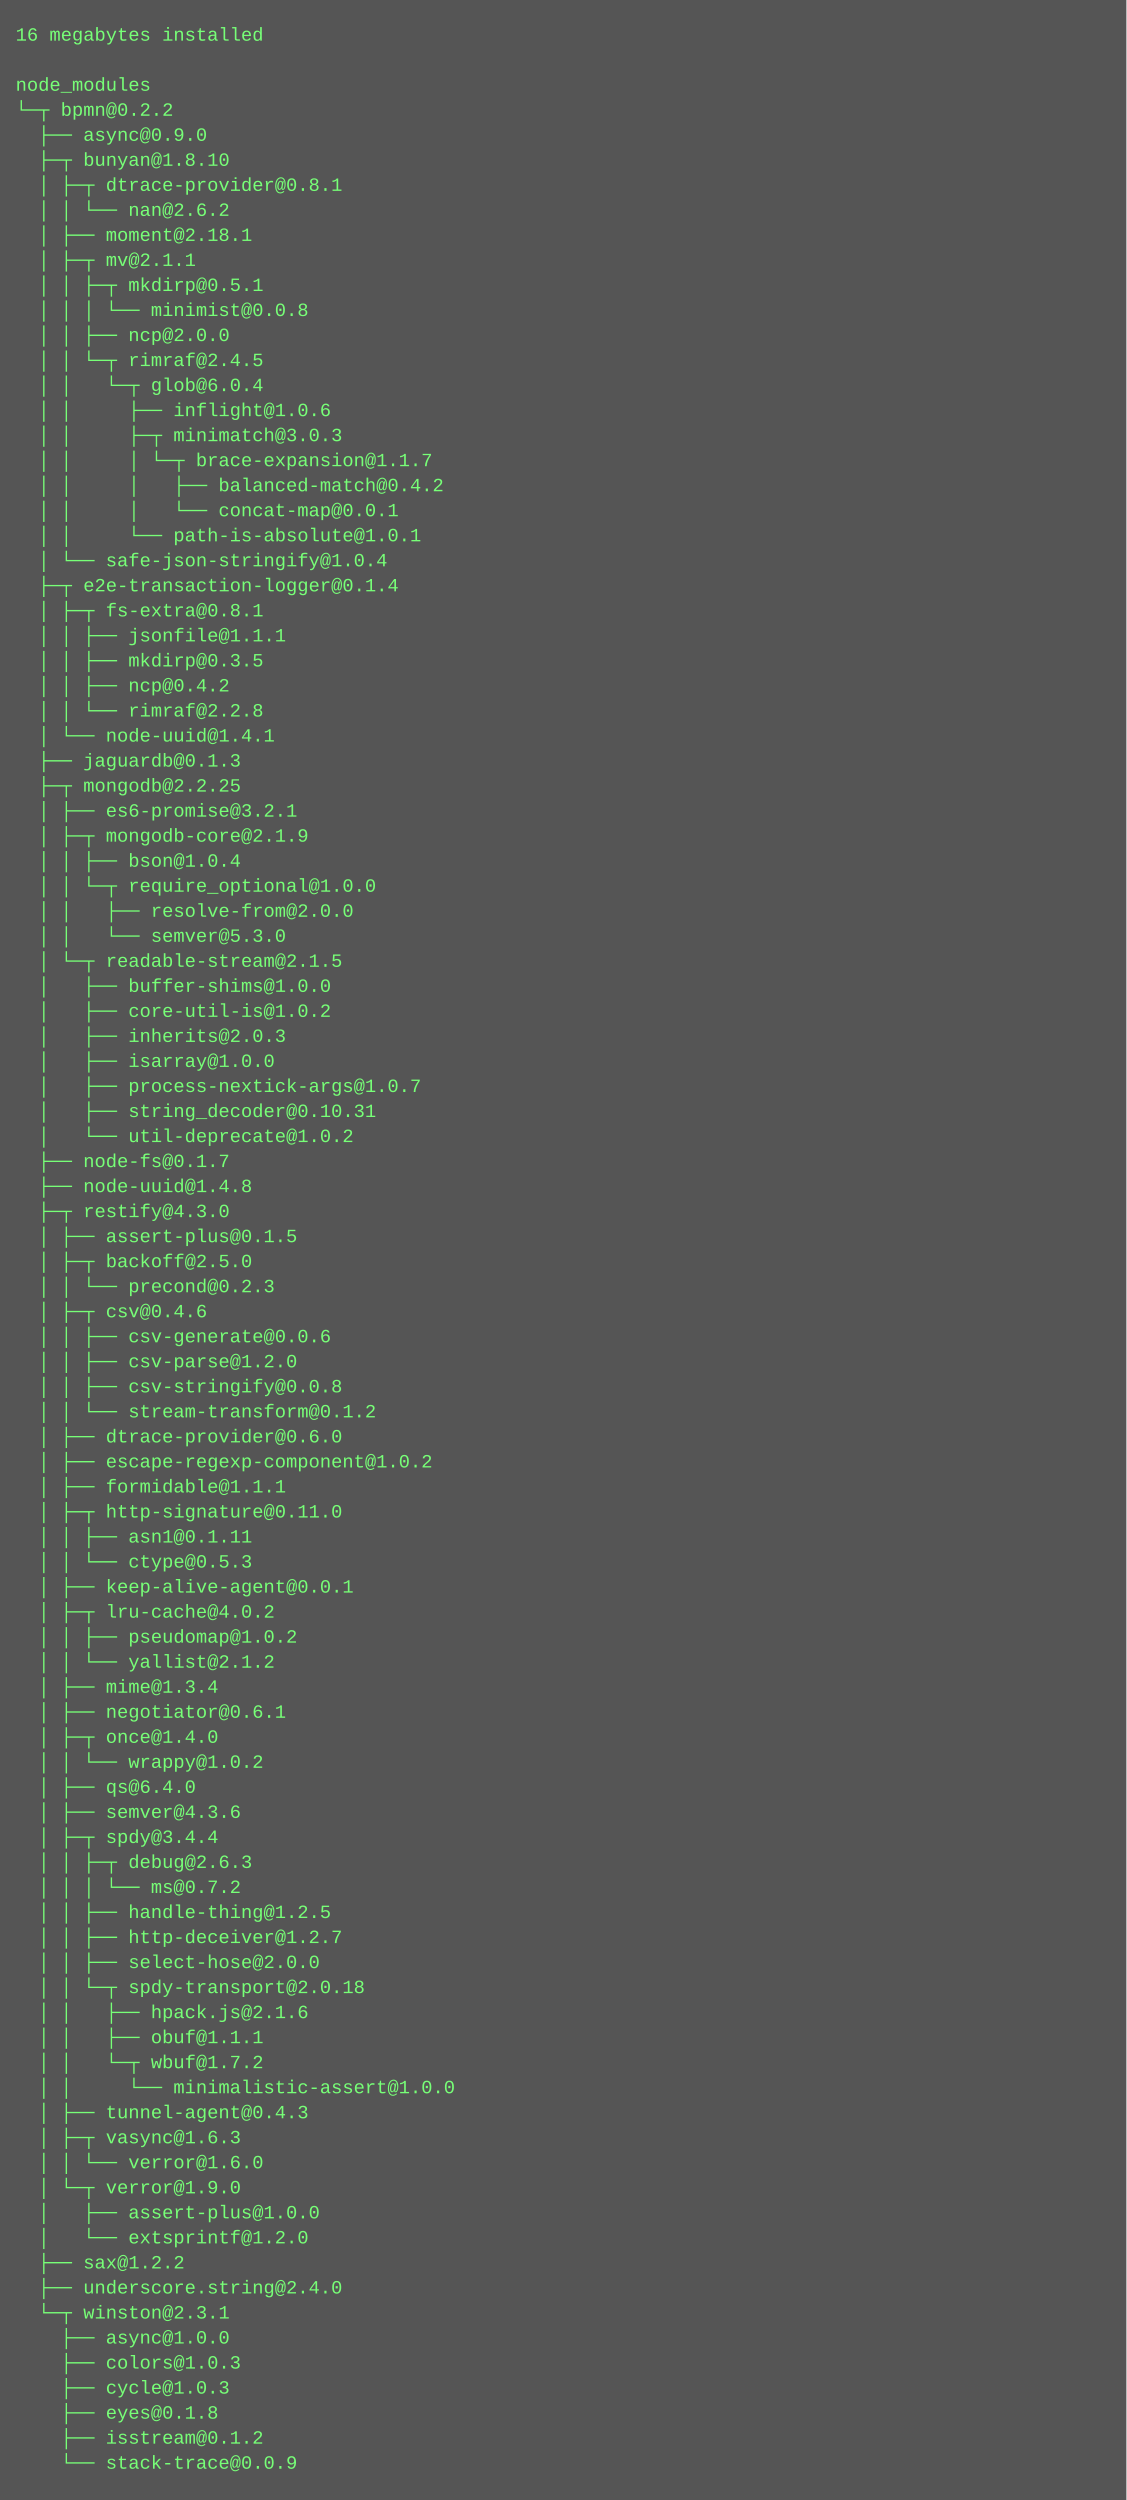
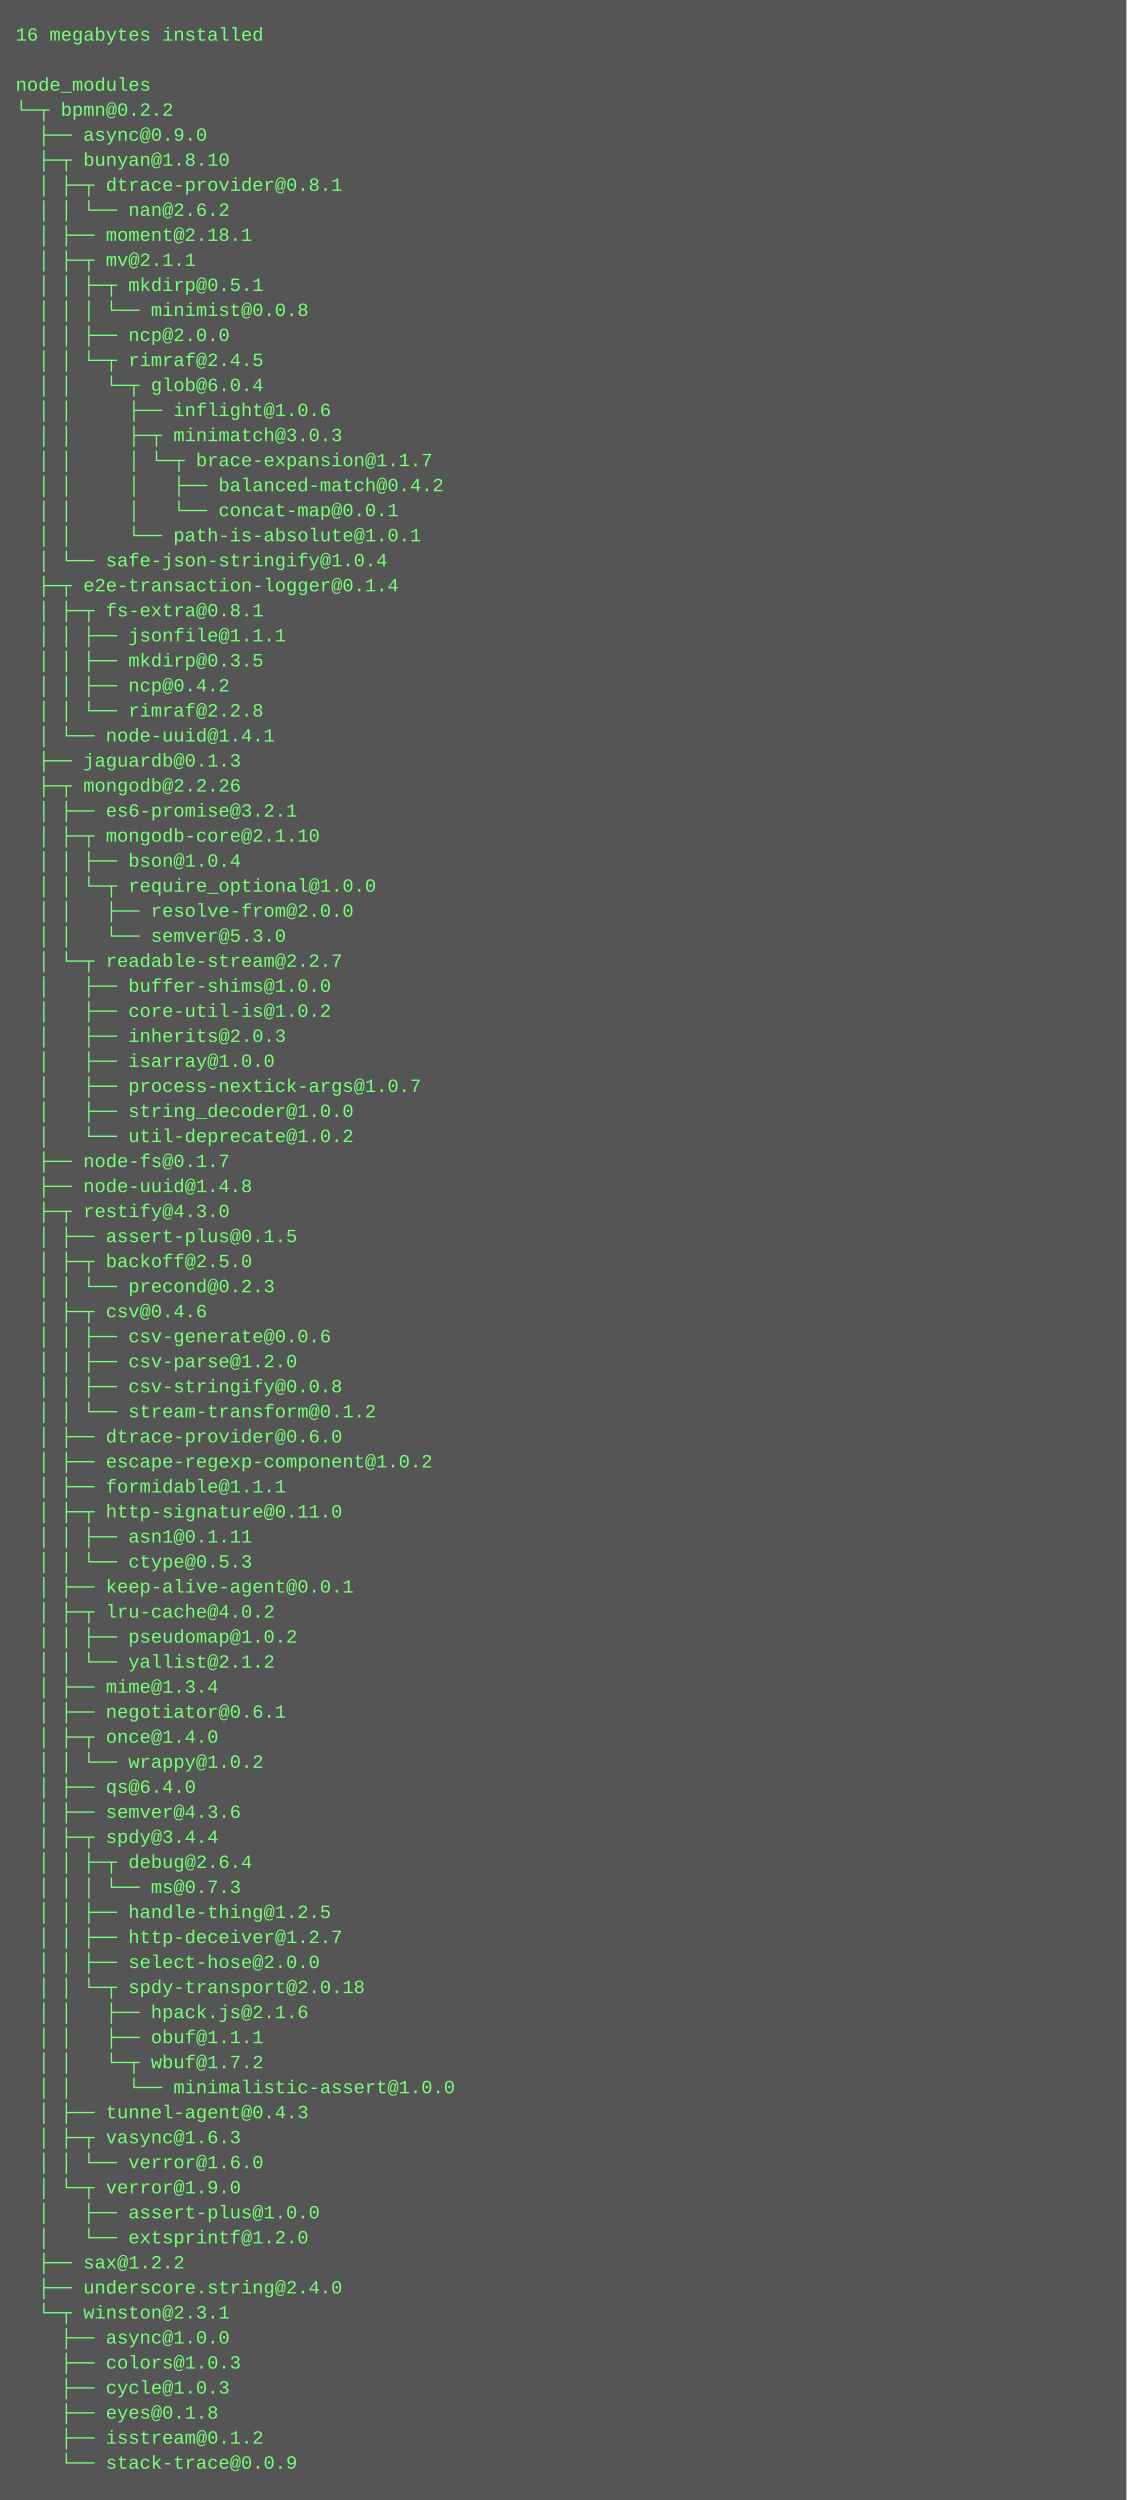
<svg xmlns="http://www.w3.org/2000/svg" height="1598" width="720">
  <rect height="1598" fill="#555" width="720" />
  <text fill="#7f7" font-family="Courier New" font-size="12" xml:space="preserve">
    <tspan x="10" y="26">16 megabytes installed</tspan>
    <tspan x="10" y="42" />
    <tspan x="10" y="58">node_modules</tspan>
    <tspan x="10" y="74">└─┬ bpmn@0.2.2 </tspan>
    <tspan x="10" y="90">  ├── async@0.9.0 </tspan>
    <tspan x="10" y="106">  ├─┬ bunyan@1.8.10 </tspan>
    <tspan x="10" y="122">  │ ├─┬ dtrace-provider@0.8.1 </tspan>
    <tspan x="10" y="138">  │ │ └── nan@2.6.2 </tspan>
    <tspan x="10" y="154">  │ ├── moment@2.18.1 </tspan>
    <tspan x="10" y="170">  │ ├─┬ mv@2.1.1 </tspan>
    <tspan x="10" y="186">  │ │ ├─┬ mkdirp@0.5.1 </tspan>
    <tspan x="10" y="202">  │ │ │ └── minimist@0.0.8 </tspan>
    <tspan x="10" y="218">  │ │ ├── ncp@2.0.0 </tspan>
    <tspan x="10" y="234">  │ │ └─┬ rimraf@2.4.5 </tspan>
    <tspan x="10" y="250">  │ │   └─┬ glob@6.0.4 </tspan>
    <tspan x="10" y="266">  │ │     ├── inflight@1.0.6 </tspan>
    <tspan x="10" y="282">  │ │     ├─┬ minimatch@3.0.3 </tspan>
    <tspan x="10" y="298">  │ │     │ └─┬ brace-expansion@1.1.7 </tspan>
    <tspan x="10" y="314">  │ │     │   ├── balanced-match@0.4.2 </tspan>
    <tspan x="10" y="330">  │ │     │   └── concat-map@0.0.1 </tspan>
    <tspan x="10" y="346">  │ │     └── path-is-absolute@1.0.1 </tspan>
    <tspan x="10" y="362">  │ └── safe-json-stringify@1.0.4 </tspan>
    <tspan x="10" y="378">  ├─┬ e2e-transaction-logger@0.1.4 </tspan>
    <tspan x="10" y="394">  │ ├─┬ fs-extra@0.8.1 </tspan>
    <tspan x="10" y="410">  │ │ ├── jsonfile@1.1.1 </tspan>
    <tspan x="10" y="426">  │ │ ├── mkdirp@0.3.5 </tspan>
    <tspan x="10" y="442">  │ │ ├── ncp@0.4.2 </tspan>
    <tspan x="10" y="458">  │ │ └── rimraf@2.2.8 </tspan>
    <tspan x="10" y="474">  │ └── node-uuid@1.4.1 </tspan>
    <tspan x="10" y="490">  ├── jaguardb@0.1.3 </tspan>
-     <tspan x="10" y="506">  ├─┬ mongodb@2.2.25 </tspan>
+     <tspan x="10" y="506">  ├─┬ mongodb@2.2.26 </tspan>
    <tspan x="10" y="522">  │ ├── es6-promise@3.2.1 </tspan>
-     <tspan x="10" y="538">  │ ├─┬ mongodb-core@2.1.9 </tspan>
+     <tspan x="10" y="538">  │ ├─┬ mongodb-core@2.1.10 </tspan>
    <tspan x="10" y="554">  │ │ ├── bson@1.0.4 </tspan>
    <tspan x="10" y="570">  │ │ └─┬ require_optional@1.0.0 </tspan>
    <tspan x="10" y="586">  │ │   ├── resolve-from@2.0.0 </tspan>
    <tspan x="10" y="602">  │ │   └── semver@5.3.0 </tspan>
-     <tspan x="10" y="618">  │ └─┬ readable-stream@2.1.5 </tspan>
+     <tspan x="10" y="618">  │ └─┬ readable-stream@2.2.7 </tspan>
    <tspan x="10" y="634">  │   ├── buffer-shims@1.0.0 </tspan>
    <tspan x="10" y="650">  │   ├── core-util-is@1.0.2 </tspan>
    <tspan x="10" y="666">  │   ├── inherits@2.0.3 </tspan>
    <tspan x="10" y="682">  │   ├── isarray@1.0.0 </tspan>
    <tspan x="10" y="698">  │   ├── process-nextick-args@1.0.7 </tspan>
-     <tspan x="10" y="714">  │   ├── string_decoder@0.10.31 </tspan>
+     <tspan x="10" y="714">  │   ├── string_decoder@1.0.0 </tspan>
    <tspan x="10" y="730">  │   └── util-deprecate@1.0.2 </tspan>
    <tspan x="10" y="746">  ├── node-fs@0.1.7 </tspan>
    <tspan x="10" y="762">  ├── node-uuid@1.4.8 </tspan>
    <tspan x="10" y="778">  ├─┬ restify@4.3.0 </tspan>
    <tspan x="10" y="794">  │ ├── assert-plus@0.1.5 </tspan>
    <tspan x="10" y="810">  │ ├─┬ backoff@2.5.0 </tspan>
    <tspan x="10" y="826">  │ │ └── precond@0.2.3 </tspan>
    <tspan x="10" y="842">  │ ├─┬ csv@0.4.6 </tspan>
    <tspan x="10" y="858">  │ │ ├── csv-generate@0.0.6 </tspan>
    <tspan x="10" y="874">  │ │ ├── csv-parse@1.2.0 </tspan>
    <tspan x="10" y="890">  │ │ ├── csv-stringify@0.0.8 </tspan>
    <tspan x="10" y="906">  │ │ └── stream-transform@0.1.2 </tspan>
    <tspan x="10" y="922">  │ ├── dtrace-provider@0.6.0 </tspan>
    <tspan x="10" y="938">  │ ├── escape-regexp-component@1.0.2 </tspan>
    <tspan x="10" y="954">  │ ├── formidable@1.1.1 </tspan>
    <tspan x="10" y="970">  │ ├─┬ http-signature@0.11.0 </tspan>
    <tspan x="10" y="986">  │ │ ├── asn1@0.1.11 </tspan>
    <tspan x="10" y="1002">  │ │ └── ctype@0.5.3 </tspan>
    <tspan x="10" y="1018">  │ ├── keep-alive-agent@0.0.1 </tspan>
    <tspan x="10" y="1034">  │ ├─┬ lru-cache@4.0.2 </tspan>
    <tspan x="10" y="1050">  │ │ ├── pseudomap@1.0.2 </tspan>
    <tspan x="10" y="1066">  │ │ └── yallist@2.1.2 </tspan>
    <tspan x="10" y="1082">  │ ├── mime@1.3.4 </tspan>
    <tspan x="10" y="1098">  │ ├── negotiator@0.6.1 </tspan>
    <tspan x="10" y="1114">  │ ├─┬ once@1.4.0 </tspan>
    <tspan x="10" y="1130">  │ │ └── wrappy@1.0.2 </tspan>
    <tspan x="10" y="1146">  │ ├── qs@6.4.0 </tspan>
    <tspan x="10" y="1162">  │ ├── semver@4.3.6 </tspan>
    <tspan x="10" y="1178">  │ ├─┬ spdy@3.4.4 </tspan>
-     <tspan x="10" y="1194">  │ │ ├─┬ debug@2.6.3 </tspan>
-     <tspan x="10" y="1210">  │ │ │ └── ms@0.7.2 </tspan>
+     <tspan x="10" y="1194">  │ │ ├─┬ debug@2.6.4 </tspan>
+     <tspan x="10" y="1210">  │ │ │ └── ms@0.7.3 </tspan>
    <tspan x="10" y="1226">  │ │ ├── handle-thing@1.2.5 </tspan>
    <tspan x="10" y="1242">  │ │ ├── http-deceiver@1.2.7 </tspan>
    <tspan x="10" y="1258">  │ │ ├── select-hose@2.0.0 </tspan>
    <tspan x="10" y="1274">  │ │ └─┬ spdy-transport@2.0.18 </tspan>
    <tspan x="10" y="1290">  │ │   ├── hpack.js@2.1.6 </tspan>
    <tspan x="10" y="1306">  │ │   ├── obuf@1.1.1 </tspan>
    <tspan x="10" y="1322">  │ │   └─┬ wbuf@1.7.2 </tspan>
    <tspan x="10" y="1338">  │ │     └── minimalistic-assert@1.0.0 </tspan>
    <tspan x="10" y="1354">  │ ├── tunnel-agent@0.4.3 </tspan>
    <tspan x="10" y="1370">  │ ├─┬ vasync@1.6.3 </tspan>
    <tspan x="10" y="1386">  │ │ └── verror@1.6.0 </tspan>
    <tspan x="10" y="1402">  │ └─┬ verror@1.9.0 </tspan>
    <tspan x="10" y="1418">  │   ├── assert-plus@1.0.0 </tspan>
    <tspan x="10" y="1434">  │   └── extsprintf@1.2.0 </tspan>
    <tspan x="10" y="1450">  ├── sax@1.2.2 </tspan>
    <tspan x="10" y="1466">  ├── underscore.string@2.4.0 </tspan>
    <tspan x="10" y="1482">  └─┬ winston@2.3.1 </tspan>
    <tspan x="10" y="1498">    ├── async@1.0.0 </tspan>
    <tspan x="10" y="1514">    ├── colors@1.0.3 </tspan>
    <tspan x="10" y="1530">    ├── cycle@1.0.3 </tspan>
    <tspan x="10" y="1546">    ├── eyes@0.1.8 </tspan>
    <tspan x="10" y="1562">    ├── isstream@0.1.2 </tspan>
    <tspan x="10" y="1578">    └── stack-trace@0.0.9</tspan>
  </text>
</svg>
